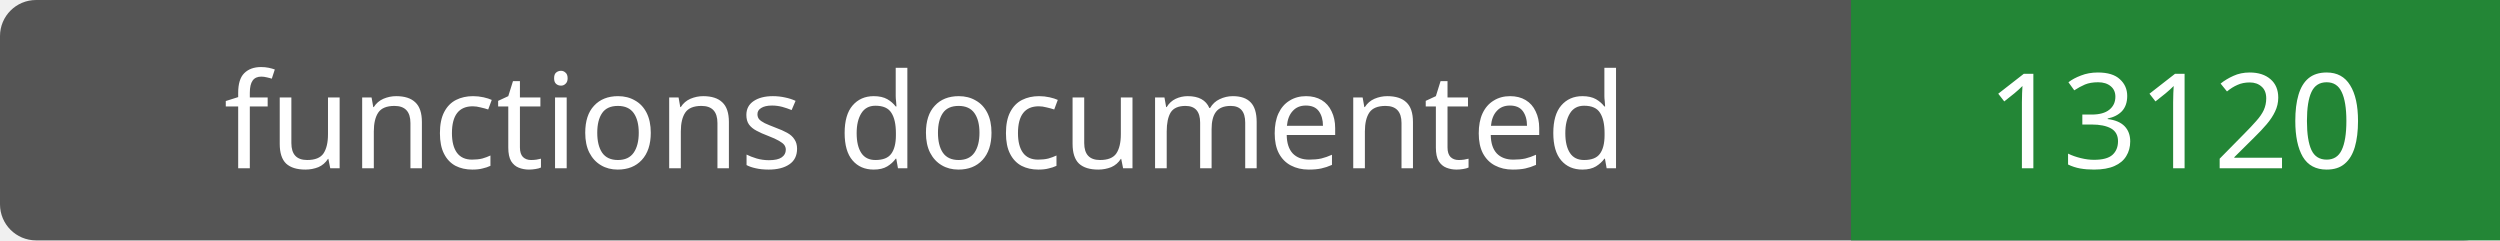
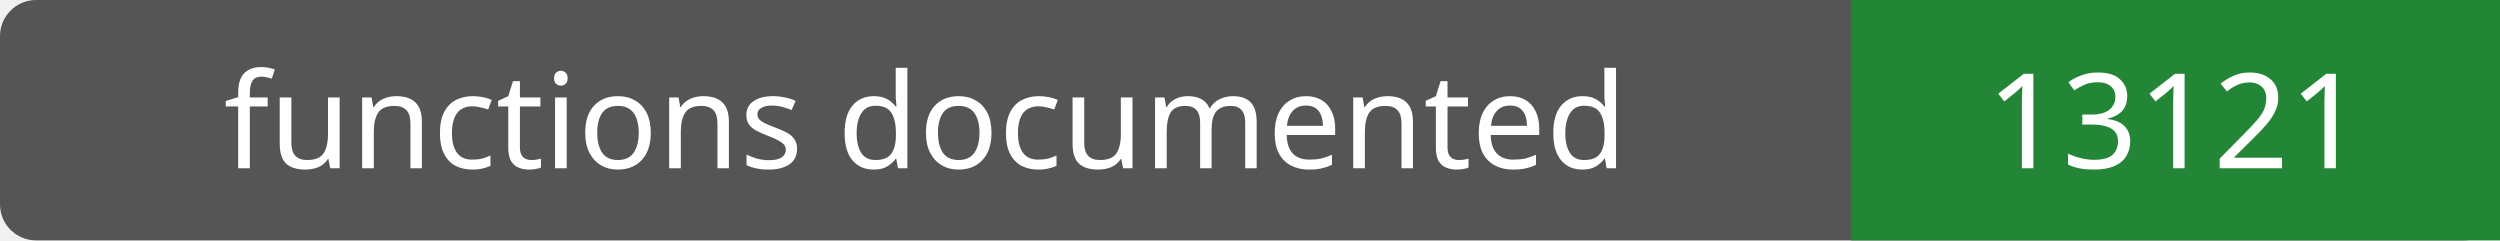
- <svg xmlns="http://www.w3.org/2000/svg" width="208" height="20" role="img" aria-label="functions documented: 13120">
+ <svg xmlns="http://www.w3.org/2000/svg" width="208" height="20" role="img" aria-label="functions documented: 13121">
  <rect width="208" height="20" rx="3" fill="#555" />
  <path fill="#238636" d="M154 0h54v20H154z" />
  <g fill="#fff" text-anchor="middle" font-family="Verdana,sans-serif" font-size="11">
    <text x="77.0" y="14">functions documented</text>
-     <text x="181.0" y="14">13120</text>
+     <text x="181.0" y="14">13121</text>
  </g>
</svg>
